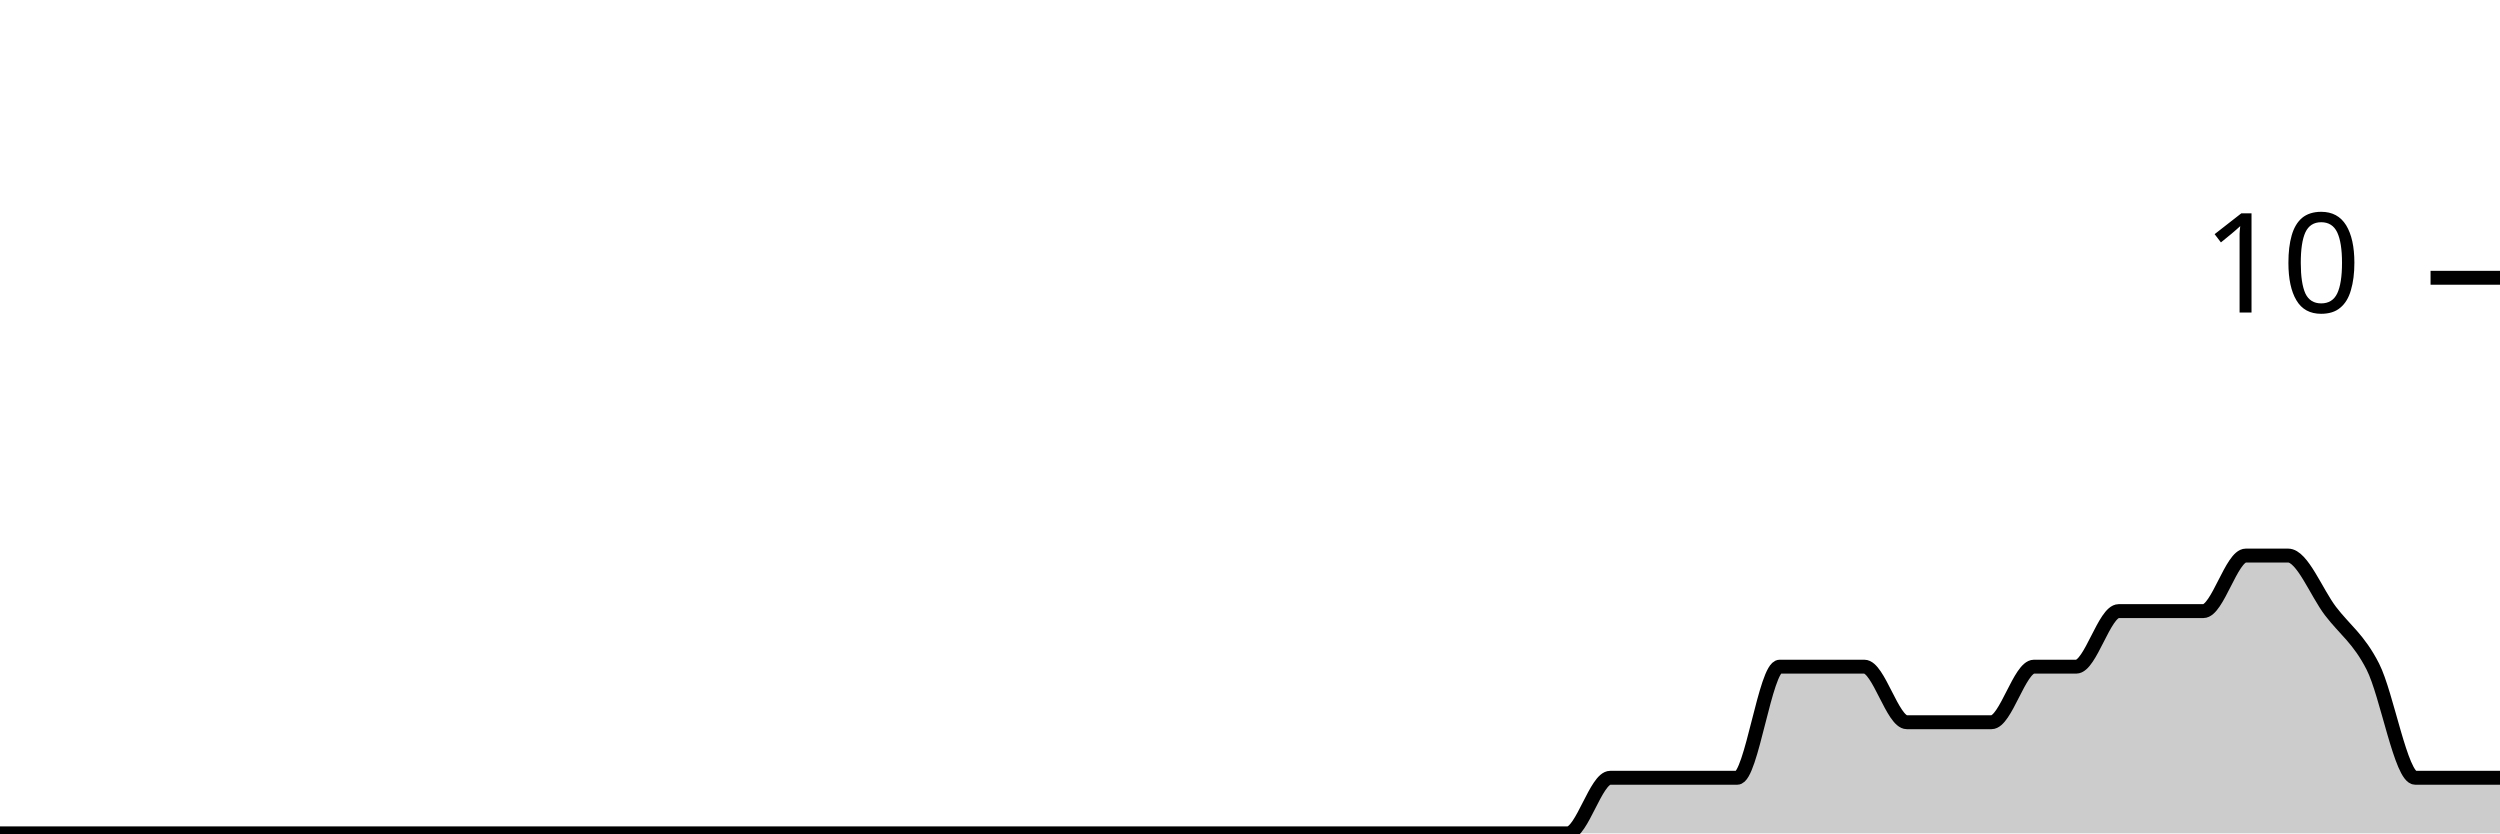
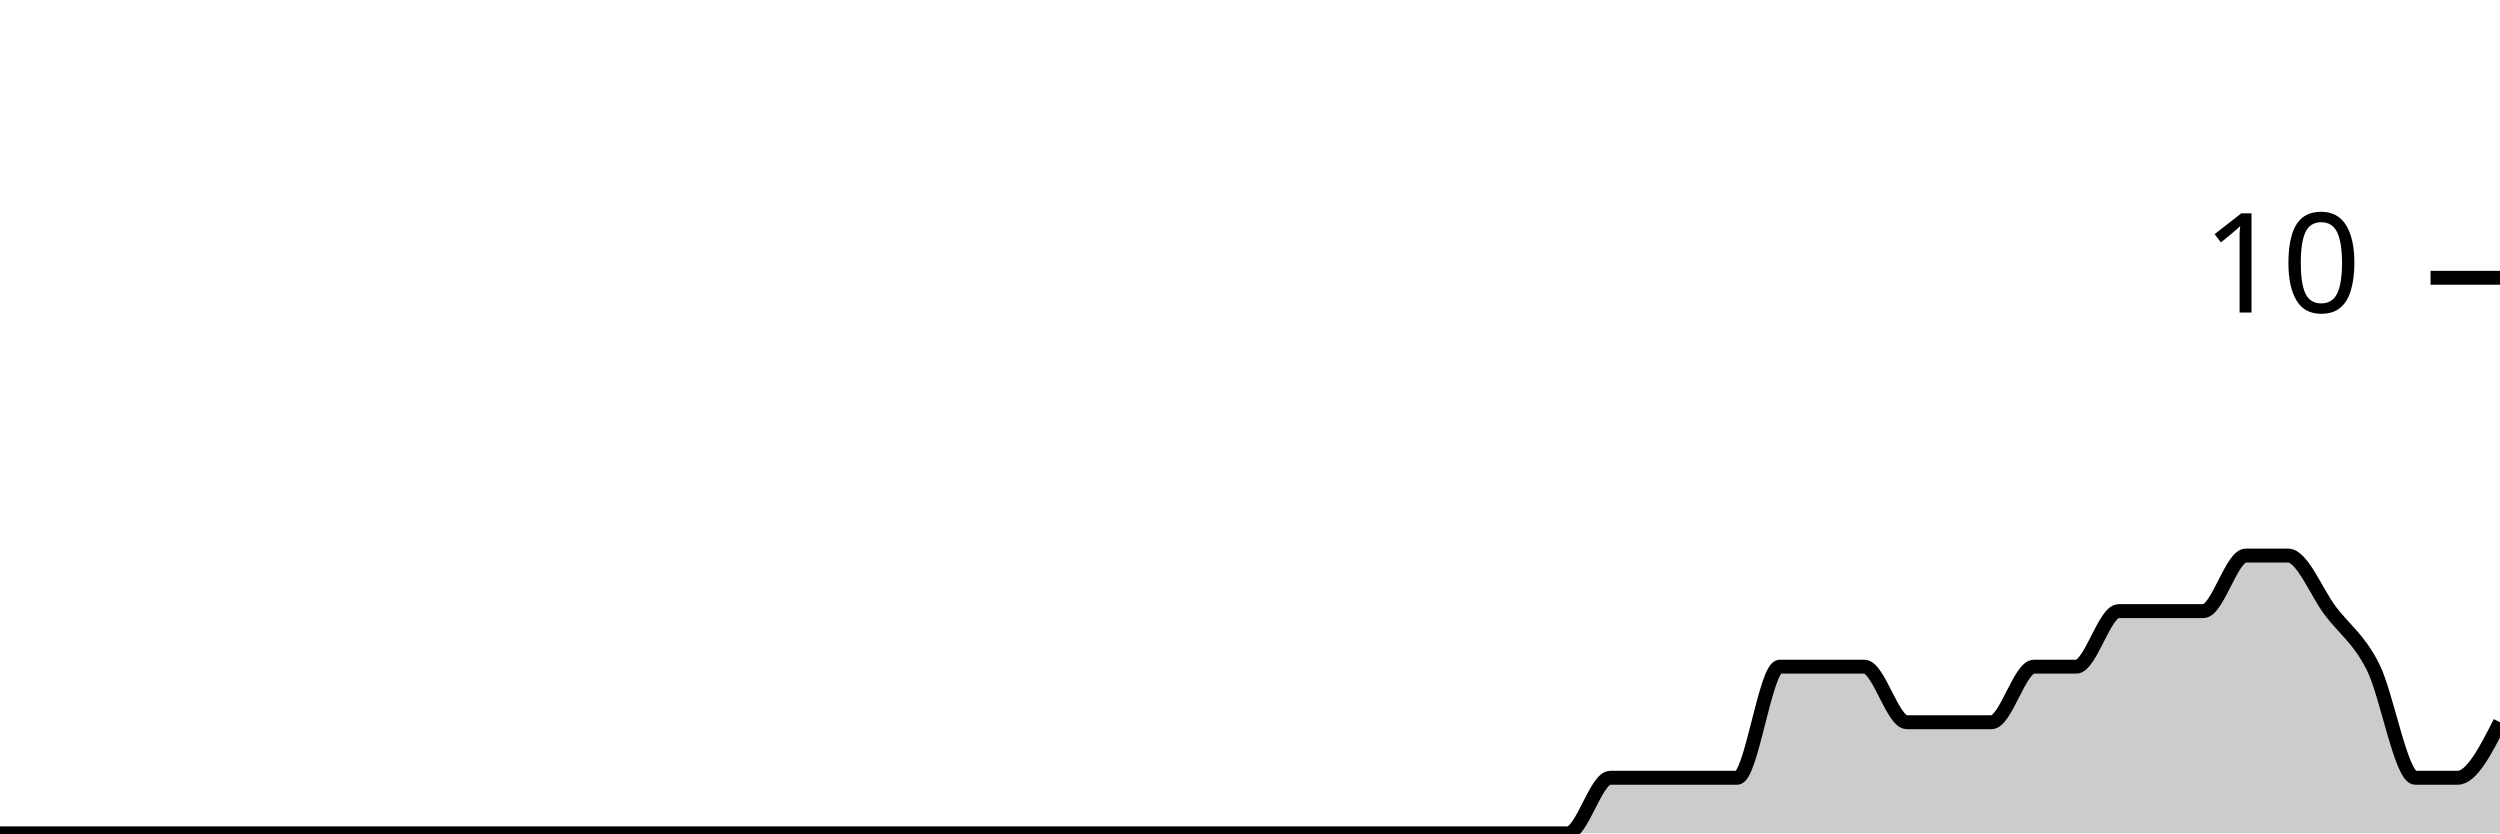
<svg xmlns="http://www.w3.org/2000/svg" viewBox="0 0 180 60">
  <g transform="translate(0,20)">
-     <path class="area" fill="rgba(0, 0, 0, 0.2)" d="M0,40C1.017,40,2.034,40,3.051,40C4.068,40,5.085,40,6.102,40C7.119,40,8.136,40,9.153,40C10.169,40,11.186,40,12.203,40C13.22,40,14.237,40,15.254,40C16.271,40,17.288,40,18.305,40C19.322,40,20.339,40,21.356,40C22.373,40,23.39,40,24.407,40C25.424,40,26.441,40,27.458,40C28.475,40,29.492,40,30.508,40C31.525,40,32.542,40,33.559,40C34.576,40,35.593,40,36.61,40C37.627,40,38.644,40,39.661,40C40.678,40,41.695,40,42.712,40C43.729,40,44.746,40,45.763,40C46.78,40,47.797,40,48.814,40C49.831,40,50.847,40,51.864,40C52.881,40,53.898,40,54.915,40C55.932,40,56.949,40,57.966,40C58.983,40,60,40,61.017,40C62.034,40,63.051,40,64.068,40C65.085,40,66.102,40,67.119,40C68.136,40,69.153,40,70.169,40C71.186,40,72.203,40,73.22,40C74.237,40,75.254,40,76.271,40C77.288,40,78.305,40,79.322,40C80.339,40,81.356,40,82.373,40C83.39,40,84.407,40,85.424,40C86.441,40,87.458,40,88.475,40C89.492,40,90.508,40,91.525,40C92.542,40,93.559,40,94.576,40C95.593,40,96.61,40,97.627,40C98.644,40,99.661,40,100.678,40C101.695,40,102.712,40,103.729,40C104.746,40,105.763,40,106.78,40C107.797,40,108.814,40,109.831,40C110.847,40,111.864,40,112.881,40C113.898,40,114.915,36,115.932,36C116.949,36,117.966,36,118.983,36C120,36,121.017,36,122.034,36C123.051,36,124.068,36,125.085,36C126.102,36,127.119,28,128.136,28C129.153,28,130.169,28,131.186,28C132.203,28,133.22,28,134.237,28C135.254,28,136.271,32,137.288,32C138.305,32,139.322,32,140.339,32C141.356,32,142.373,32,143.39,32C144.407,32,145.424,28,146.441,28C147.458,28,148.475,28,149.492,28C150.508,28,151.525,24,152.542,24C153.559,24,154.576,24,155.593,24C156.61,24,157.627,24,158.644,24C159.661,24,160.678,20,161.695,20C162.712,20,163.729,20,164.746,20C165.763,20,166.78,22.667,167.797,24C168.814,25.333,169.831,26,170.847,28C171.864,30,172.881,36,173.898,36C174.915,36,175.932,36,176.949,36C177.966,36,178.983,36,180,36L180,40C178.983,40,177.966,40,176.949,40C175.932,40,174.915,40,173.898,40C172.881,40,171.864,40,170.847,40C169.831,40,168.814,40,167.797,40C166.78,40,165.763,40,164.746,40C163.729,40,162.712,40,161.695,40C160.678,40,159.661,40,158.644,40C157.627,40,156.61,40,155.593,40C154.576,40,153.559,40,152.542,40C151.525,40,150.508,40,149.492,40C148.475,40,147.458,40,146.441,40C145.424,40,144.407,40,143.39,40C142.373,40,141.356,40,140.339,40C139.322,40,138.305,40,137.288,40C136.271,40,135.254,40,134.237,40C133.22,40,132.203,40,131.186,40C130.169,40,129.153,40,128.136,40C127.119,40,126.102,40,125.085,40C124.068,40,123.051,40,122.034,40C121.017,40,120,40,118.983,40C117.966,40,116.949,40,115.932,40C114.915,40,113.898,40,112.881,40C111.864,40,110.847,40,109.831,40C108.814,40,107.797,40,106.78,40C105.763,40,104.746,40,103.729,40C102.712,40,101.695,40,100.678,40C99.661,40,98.644,40,97.627,40C96.61,40,95.593,40,94.576,40C93.559,40,92.542,40,91.525,40C90.508,40,89.492,40,88.475,40C87.458,40,86.441,40,85.424,40C84.407,40,83.39,40,82.373,40C81.356,40,80.339,40,79.322,40C78.305,40,77.288,40,76.271,40C75.254,40,74.237,40,73.22,40C72.203,40,71.186,40,70.169,40C69.153,40,68.136,40,67.119,40C66.102,40,65.085,40,64.068,40C63.051,40,62.034,40,61.017,40C60,40,58.983,40,57.966,40C56.949,40,55.932,40,54.915,40C53.898,40,52.881,40,51.864,40C50.847,40,49.831,40,48.814,40C47.797,40,46.78,40,45.763,40C44.746,40,43.729,40,42.712,40C41.695,40,40.678,40,39.661,40C38.644,40,37.627,40,36.61,40C35.593,40,34.576,40,33.559,40C32.542,40,31.525,40,30.508,40C29.492,40,28.475,40,27.458,40C26.441,40,25.424,40,24.407,40C23.39,40,22.373,40,21.356,40C20.339,40,19.322,40,18.305,40C17.288,40,16.271,40,15.254,40C14.237,40,13.22,40,12.203,40C11.186,40,10.169,40,9.153,40C8.136,40,7.119,40,6.102,40C5.085,40,4.068,40,3.051,40C2.034,40,1.017,40,0,40Z" />
-     <path class="line" stroke="black" fill="none" d="M0,40C1.017,40,2.034,40,3.051,40C4.068,40,5.085,40,6.102,40C7.119,40,8.136,40,9.153,40C10.169,40,11.186,40,12.203,40C13.22,40,14.237,40,15.254,40C16.271,40,17.288,40,18.305,40C19.322,40,20.339,40,21.356,40C22.373,40,23.39,40,24.407,40C25.424,40,26.441,40,27.458,40C28.475,40,29.492,40,30.508,40C31.525,40,32.542,40,33.559,40C34.576,40,35.593,40,36.61,40C37.627,40,38.644,40,39.661,40C40.678,40,41.695,40,42.712,40C43.729,40,44.746,40,45.763,40C46.78,40,47.797,40,48.814,40C49.831,40,50.847,40,51.864,40C52.881,40,53.898,40,54.915,40C55.932,40,56.949,40,57.966,40C58.983,40,60,40,61.017,40C62.034,40,63.051,40,64.068,40C65.085,40,66.102,40,67.119,40C68.136,40,69.153,40,70.169,40C71.186,40,72.203,40,73.22,40C74.237,40,75.254,40,76.271,40C77.288,40,78.305,40,79.322,40C80.339,40,81.356,40,82.373,40C83.39,40,84.407,40,85.424,40C86.441,40,87.458,40,88.475,40C89.492,40,90.508,40,91.525,40C92.542,40,93.559,40,94.576,40C95.593,40,96.61,40,97.627,40C98.644,40,99.661,40,100.678,40C101.695,40,102.712,40,103.729,40C104.746,40,105.763,40,106.78,40C107.797,40,108.814,40,109.831,40C110.847,40,111.864,40,112.881,40C113.898,40,114.915,36,115.932,36C116.949,36,117.966,36,118.983,36C120,36,121.017,36,122.034,36C123.051,36,124.068,36,125.085,36C126.102,36,127.119,28,128.136,28C129.153,28,130.169,28,131.186,28C132.203,28,133.22,28,134.237,28C135.254,28,136.271,32,137.288,32C138.305,32,139.322,32,140.339,32C141.356,32,142.373,32,143.39,32C144.407,32,145.424,28,146.441,28C147.458,28,148.475,28,149.492,28C150.508,28,151.525,24,152.542,24C153.559,24,154.576,24,155.593,24C156.61,24,157.627,24,158.644,24C159.661,24,160.678,20,161.695,20C162.712,20,163.729,20,164.746,20C165.763,20,166.78,22.667,167.797,24C168.814,25.333,169.831,26,170.847,28C171.864,30,172.881,36,173.898,36C174.915,36,175.932,36,176.949,36C177.966,36,178.983,36,180,36" />
+     <path class="area" fill="rgba(0, 0, 0, 0.2)" d="M0,40C1.017,40,2.034,40,3.051,40C4.068,40,5.085,40,6.102,40C7.119,40,8.136,40,9.153,40C10.169,40,11.186,40,12.203,40C13.22,40,14.237,40,15.254,40C16.271,40,17.288,40,18.305,40C19.322,40,20.339,40,21.356,40C22.373,40,23.39,40,24.407,40C25.424,40,26.441,40,27.458,40C28.475,40,29.492,40,30.508,40C31.525,40,32.542,40,33.559,40C34.576,40,35.593,40,36.61,40C37.627,40,38.644,40,39.661,40C40.678,40,41.695,40,42.712,40C43.729,40,44.746,40,45.763,40C46.78,40,47.797,40,48.814,40C49.831,40,50.847,40,51.864,40C52.881,40,53.898,40,54.915,40C55.932,40,56.949,40,57.966,40C58.983,40,60,40,61.017,40C62.034,40,63.051,40,64.068,40C65.085,40,66.102,40,67.119,40C68.136,40,69.153,40,70.169,40C71.186,40,72.203,40,73.22,40C74.237,40,75.254,40,76.271,40C77.288,40,78.305,40,79.322,40C80.339,40,81.356,40,82.373,40C83.39,40,84.407,40,85.424,40C86.441,40,87.458,40,88.475,40C89.492,40,90.508,40,91.525,40C92.542,40,93.559,40,94.576,40C95.593,40,96.61,40,97.627,40C98.644,40,99.661,40,100.678,40C101.695,40,102.712,40,103.729,40C104.746,40,105.763,40,106.78,40C107.797,40,108.814,40,109.831,40C110.847,40,111.864,40,112.881,40C113.898,40,114.915,36,115.932,36C116.949,36,117.966,36,118.983,36C120,36,121.017,36,122.034,36C123.051,36,124.068,36,125.085,36C126.102,36,127.119,28,128.136,28C129.153,28,130.169,28,131.186,28C132.203,28,133.22,28,134.237,28C135.254,28,136.271,32,137.288,32C138.305,32,139.322,32,140.339,32C141.356,32,142.373,32,143.39,32C144.407,32,145.424,28,146.441,28C147.458,28,148.475,28,149.492,28C150.508,28,151.525,24,152.542,24C153.559,24,154.576,24,155.593,24C156.61,24,157.627,24,158.644,24C159.661,24,160.678,20,161.695,20C162.712,20,163.729,20,164.746,20C165.763,20,166.78,22.667,167.797,24C168.814,25.333,169.831,26,170.847,28C171.864,30,172.881,36,173.898,36C174.915,36,175.932,36,176.949,36C177.966,36,178.983,34,180,32L180,40C178.983,40,177.966,40,176.949,40C175.932,40,174.915,40,173.898,40C172.881,40,171.864,40,170.847,40C169.831,40,168.814,40,167.797,40C166.78,40,165.763,40,164.746,40C163.729,40,162.712,40,161.695,40C160.678,40,159.661,40,158.644,40C157.627,40,156.61,40,155.593,40C154.576,40,153.559,40,152.542,40C151.525,40,150.508,40,149.492,40C148.475,40,147.458,40,146.441,40C145.424,40,144.407,40,143.39,40C142.373,40,141.356,40,140.339,40C139.322,40,138.305,40,137.288,40C136.271,40,135.254,40,134.237,40C133.22,40,132.203,40,131.186,40C130.169,40,129.153,40,128.136,40C127.119,40,126.102,40,125.085,40C124.068,40,123.051,40,122.034,40C121.017,40,120,40,118.983,40C117.966,40,116.949,40,115.932,40C114.915,40,113.898,40,112.881,40C111.864,40,110.847,40,109.831,40C108.814,40,107.797,40,106.78,40C105.763,40,104.746,40,103.729,40C102.712,40,101.695,40,100.678,40C99.661,40,98.644,40,97.627,40C96.61,40,95.593,40,94.576,40C93.559,40,92.542,40,91.525,40C90.508,40,89.492,40,88.475,40C87.458,40,86.441,40,85.424,40C84.407,40,83.39,40,82.373,40C81.356,40,80.339,40,79.322,40C78.305,40,77.288,40,76.271,40C75.254,40,74.237,40,73.22,40C72.203,40,71.186,40,70.169,40C69.153,40,68.136,40,67.119,40C66.102,40,65.085,40,64.068,40C63.051,40,62.034,40,61.017,40C60,40,58.983,40,57.966,40C56.949,40,55.932,40,54.915,40C53.898,40,52.881,40,51.864,40C50.847,40,49.831,40,48.814,40C47.797,40,46.78,40,45.763,40C44.746,40,43.729,40,42.712,40C41.695,40,40.678,40,39.661,40C38.644,40,37.627,40,36.61,40C35.593,40,34.576,40,33.559,40C32.542,40,31.525,40,30.508,40C29.492,40,28.475,40,27.458,40C26.441,40,25.424,40,24.407,40C23.39,40,22.373,40,21.356,40C20.339,40,19.322,40,18.305,40C17.288,40,16.271,40,15.254,40C14.237,40,13.22,40,12.203,40C11.186,40,10.169,40,9.153,40C8.136,40,7.119,40,6.102,40C5.085,40,4.068,40,3.051,40C2.034,40,1.017,40,0,40Z" />
+     <path class="line" stroke="black" fill="none" d="M0,40C1.017,40,2.034,40,3.051,40C4.068,40,5.085,40,6.102,40C7.119,40,8.136,40,9.153,40C10.169,40,11.186,40,12.203,40C13.22,40,14.237,40,15.254,40C16.271,40,17.288,40,18.305,40C19.322,40,20.339,40,21.356,40C22.373,40,23.39,40,24.407,40C25.424,40,26.441,40,27.458,40C28.475,40,29.492,40,30.508,40C31.525,40,32.542,40,33.559,40C34.576,40,35.593,40,36.61,40C37.627,40,38.644,40,39.661,40C40.678,40,41.695,40,42.712,40C43.729,40,44.746,40,45.763,40C46.78,40,47.797,40,48.814,40C49.831,40,50.847,40,51.864,40C52.881,40,53.898,40,54.915,40C55.932,40,56.949,40,57.966,40C58.983,40,60,40,61.017,40C62.034,40,63.051,40,64.068,40C65.085,40,66.102,40,67.119,40C68.136,40,69.153,40,70.169,40C71.186,40,72.203,40,73.22,40C74.237,40,75.254,40,76.271,40C77.288,40,78.305,40,79.322,40C80.339,40,81.356,40,82.373,40C83.39,40,84.407,40,85.424,40C86.441,40,87.458,40,88.475,40C89.492,40,90.508,40,91.525,40C92.542,40,93.559,40,94.576,40C95.593,40,96.61,40,97.627,40C98.644,40,99.661,40,100.678,40C101.695,40,102.712,40,103.729,40C104.746,40,105.763,40,106.78,40C107.797,40,108.814,40,109.831,40C110.847,40,111.864,40,112.881,40C113.898,40,114.915,36,115.932,36C116.949,36,117.966,36,118.983,36C120,36,121.017,36,122.034,36C123.051,36,124.068,36,125.085,36C126.102,36,127.119,28,128.136,28C129.153,28,130.169,28,131.186,28C132.203,28,133.22,28,134.237,28C135.254,28,136.271,32,137.288,32C138.305,32,139.322,32,140.339,32C141.356,32,142.373,32,143.39,32C144.407,32,145.424,28,146.441,28C147.458,28,148.475,28,149.492,28C150.508,28,151.525,24,152.542,24C153.559,24,154.576,24,155.593,24C156.61,24,157.627,24,158.644,24C159.661,24,160.678,20,161.695,20C162.712,20,163.729,20,164.746,20C165.763,20,166.78,22.667,167.797,24C168.814,25.333,169.831,26,170.847,28C171.864,30,172.881,36,173.898,36C174.915,36,175.932,36,176.949,36C177.966,36,178.983,34,180,32" />
    <path class="axis-ceiling" stroke-width="1" stroke="black" fill="none" d="M175,0L180,0" />
    <text class="axis-ceiling-label" font-family="sans-serif" text-anchor="end" font-size="10px" x="170" y="2.5">10</text>
  </g>
</svg>
